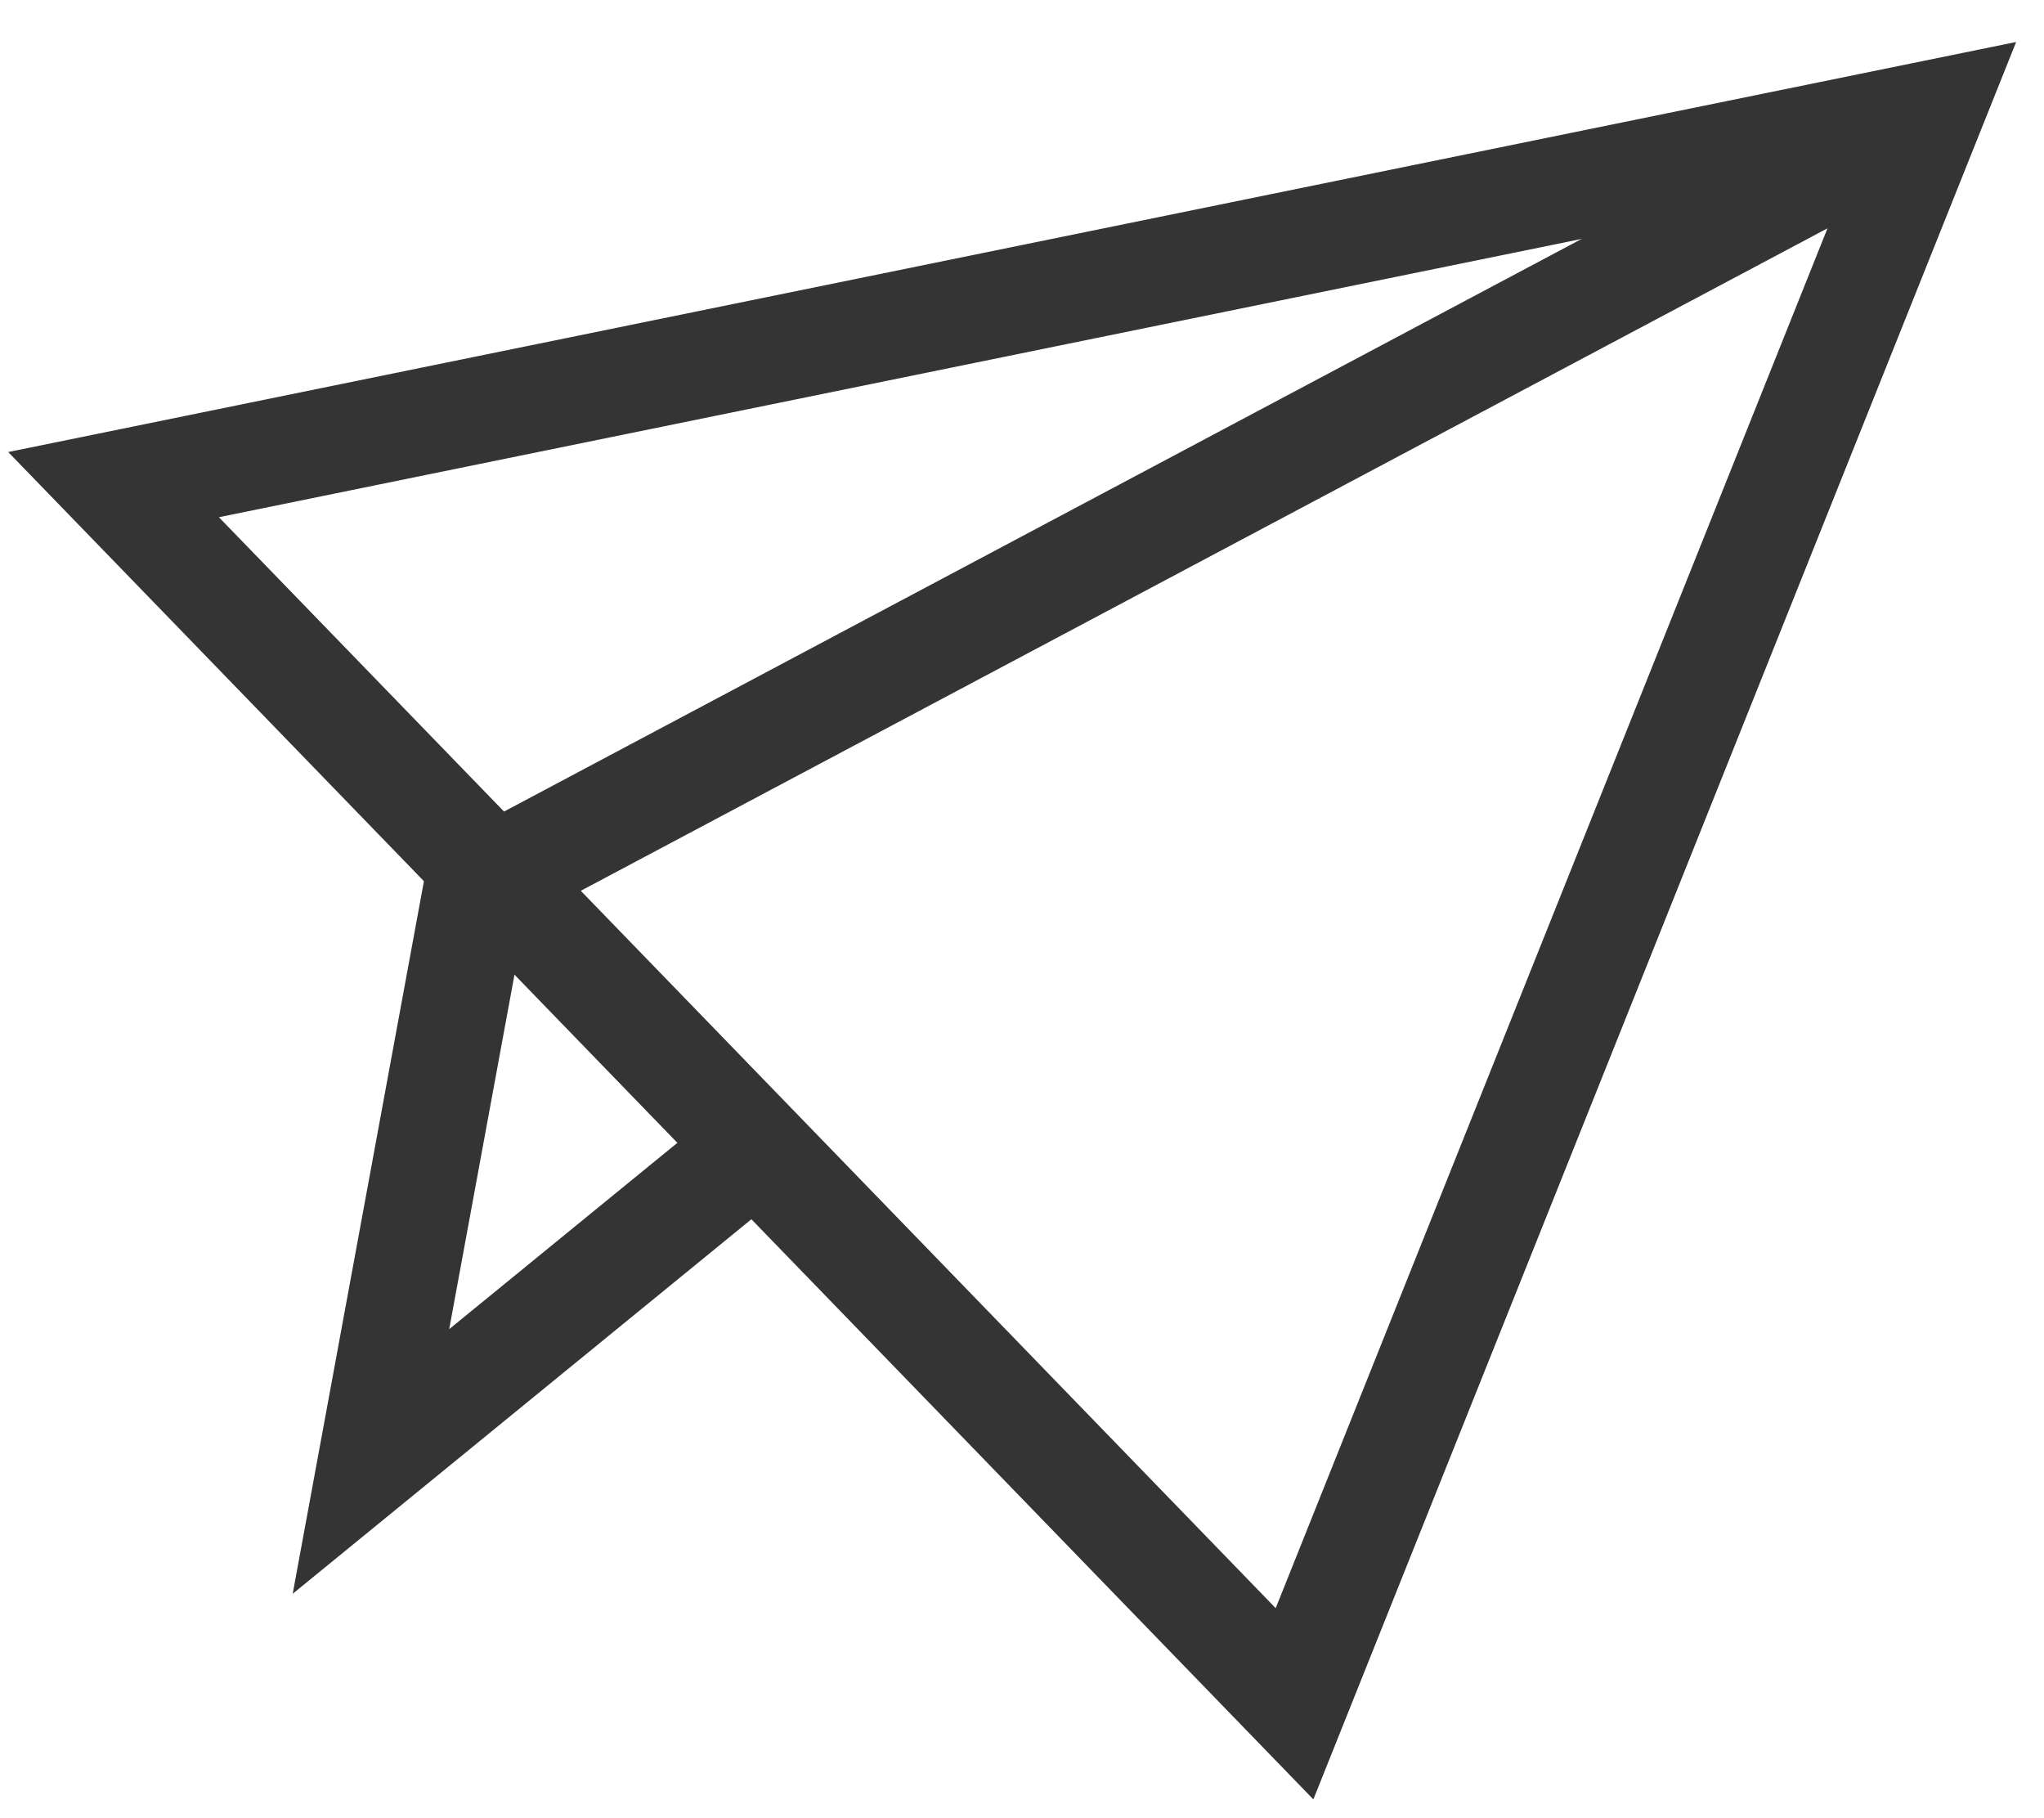
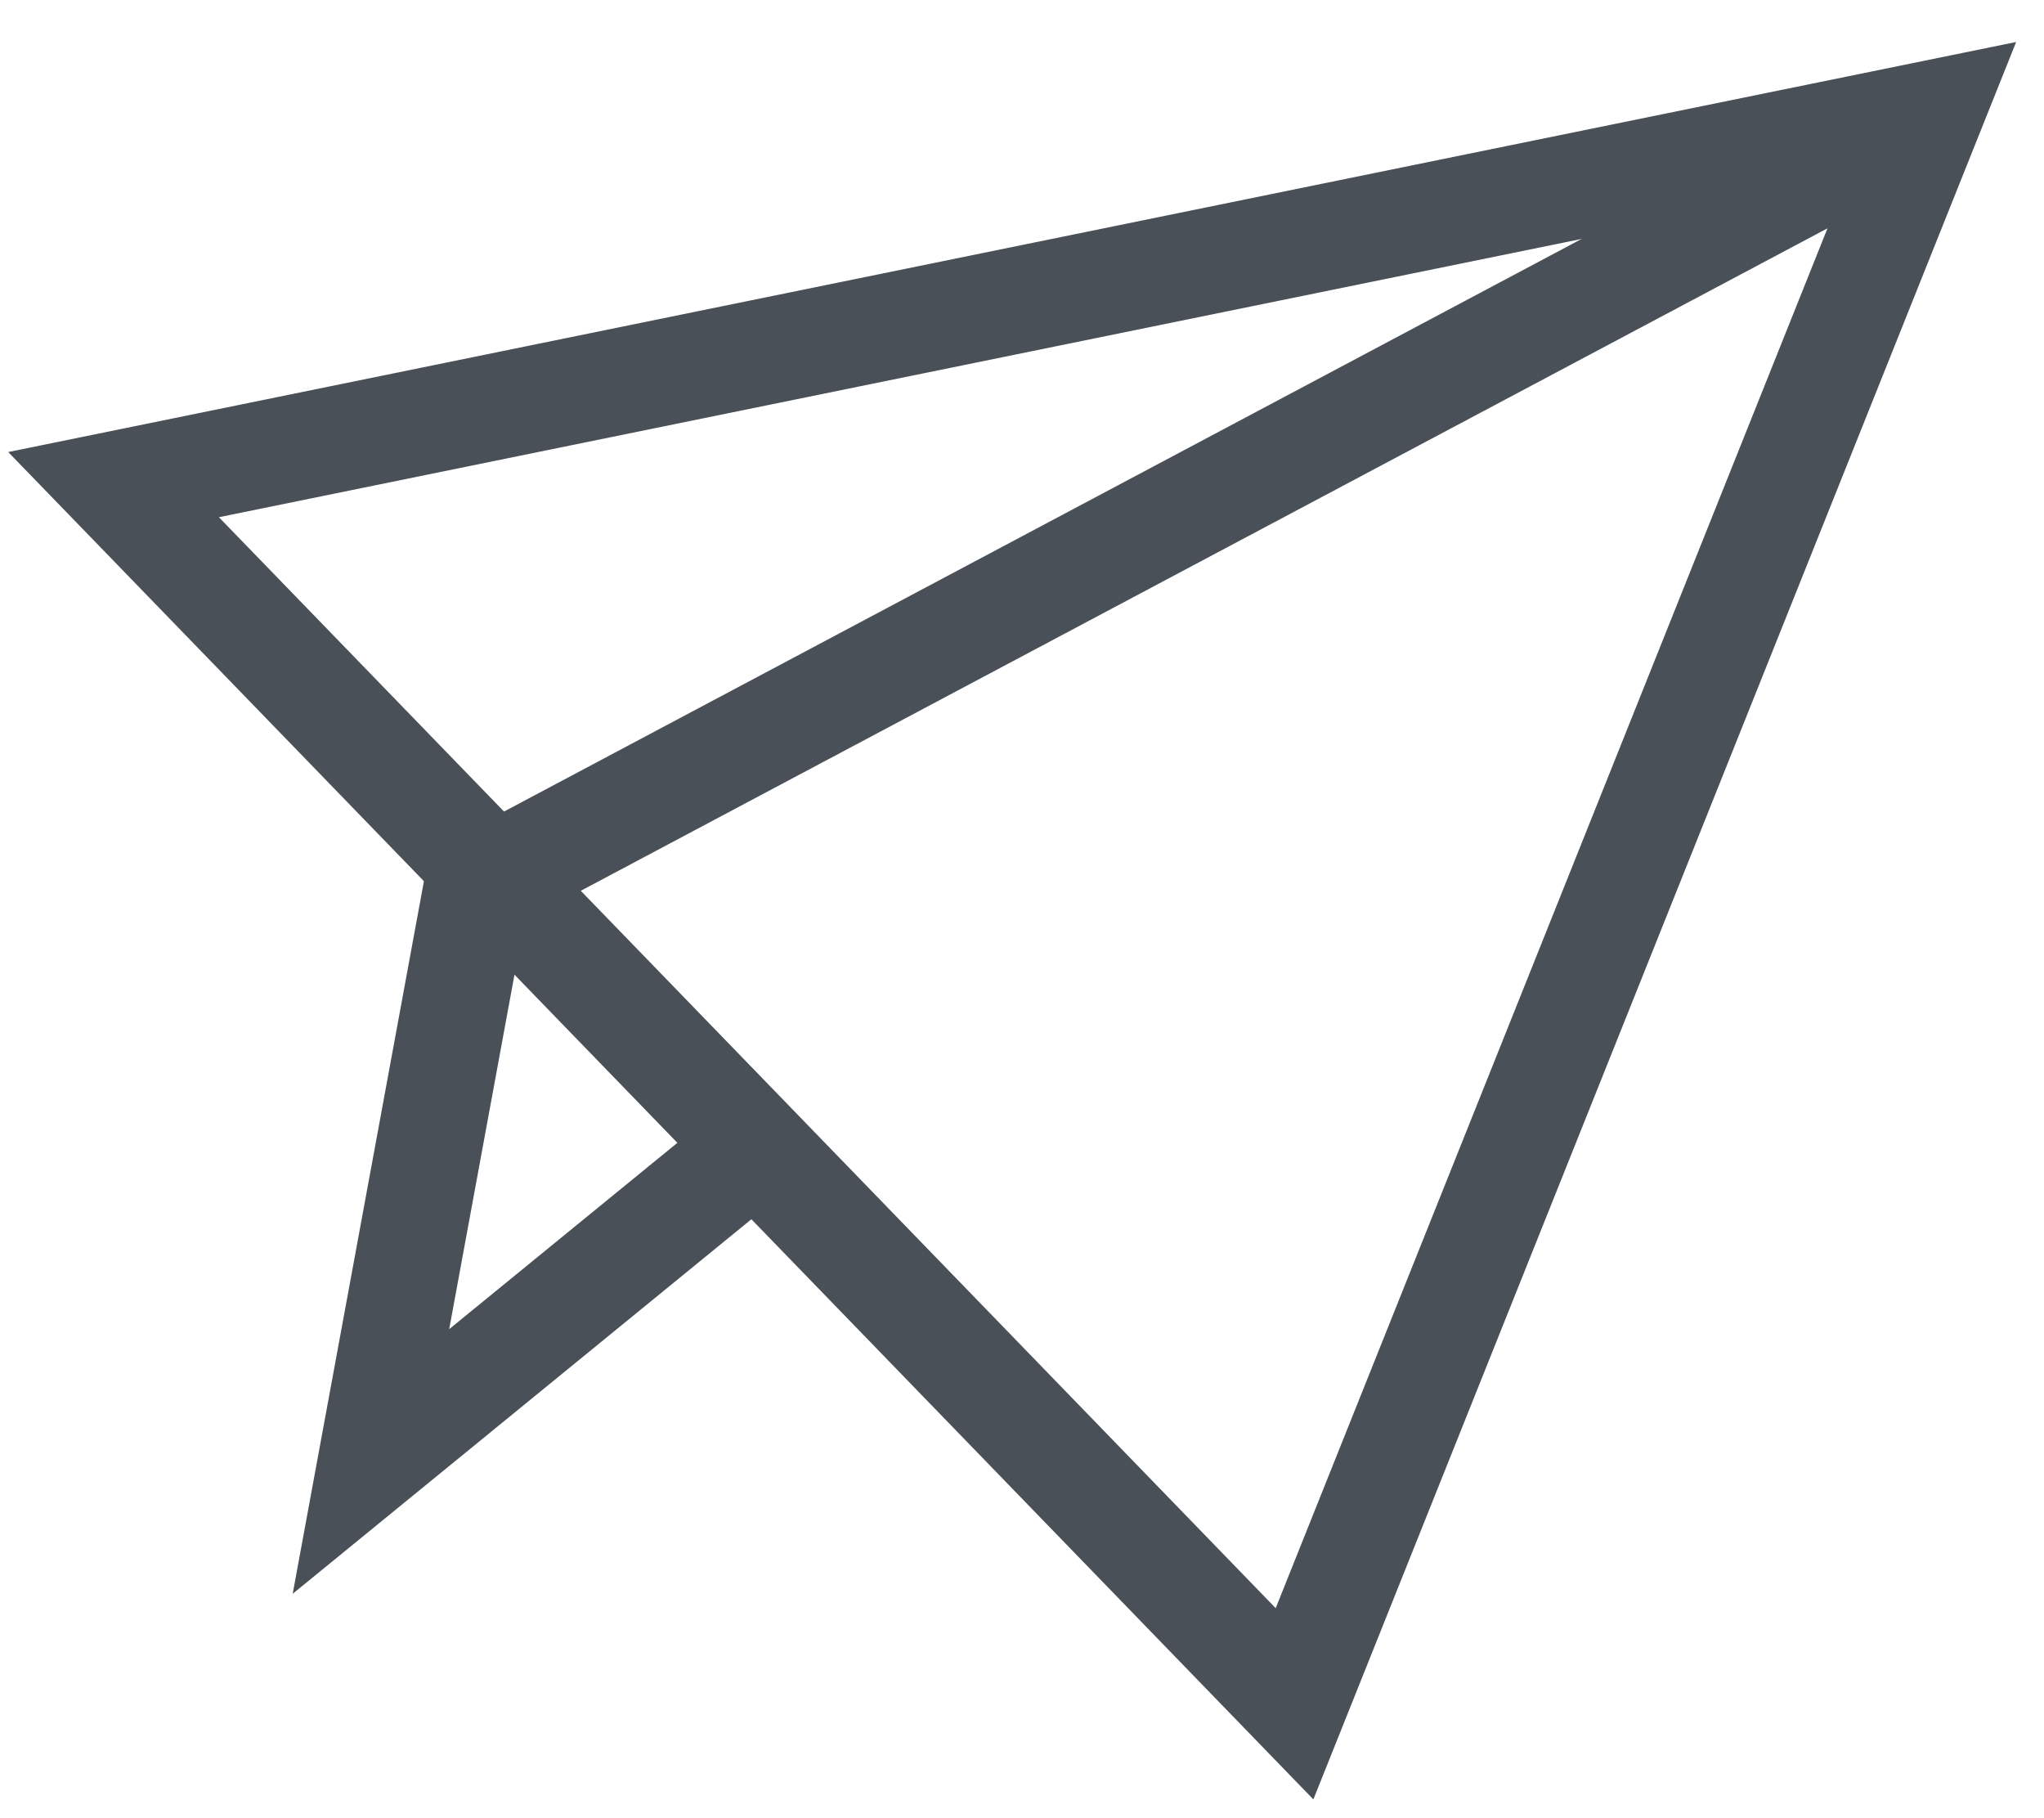
<svg xmlns="http://www.w3.org/2000/svg" version="1.1" id="Send_Icon" x="0px" y="0px" viewBox="0 0 27 24" style="enable-background:new 0 0 27 24;" xml:space="preserve">
  <style type="text/css">
- 	.st0{fill:none;stroke:#343434;stroke-width:1.4;stroke-miterlimit:10;}
+ 	.st0{fill:none;stroke:#495057;stroke-width:1.4;stroke-miterlimit:10;}
</style>
  <g>
    <polyline class="st0" points="25.5,1.5 6.3,11.7 4.9,19.3 9.8,15.3  " />
    <polygon class="st0" points="1.5,6.4 25.5,1.5 17.1,22.5  " />
  </g>
</svg>
